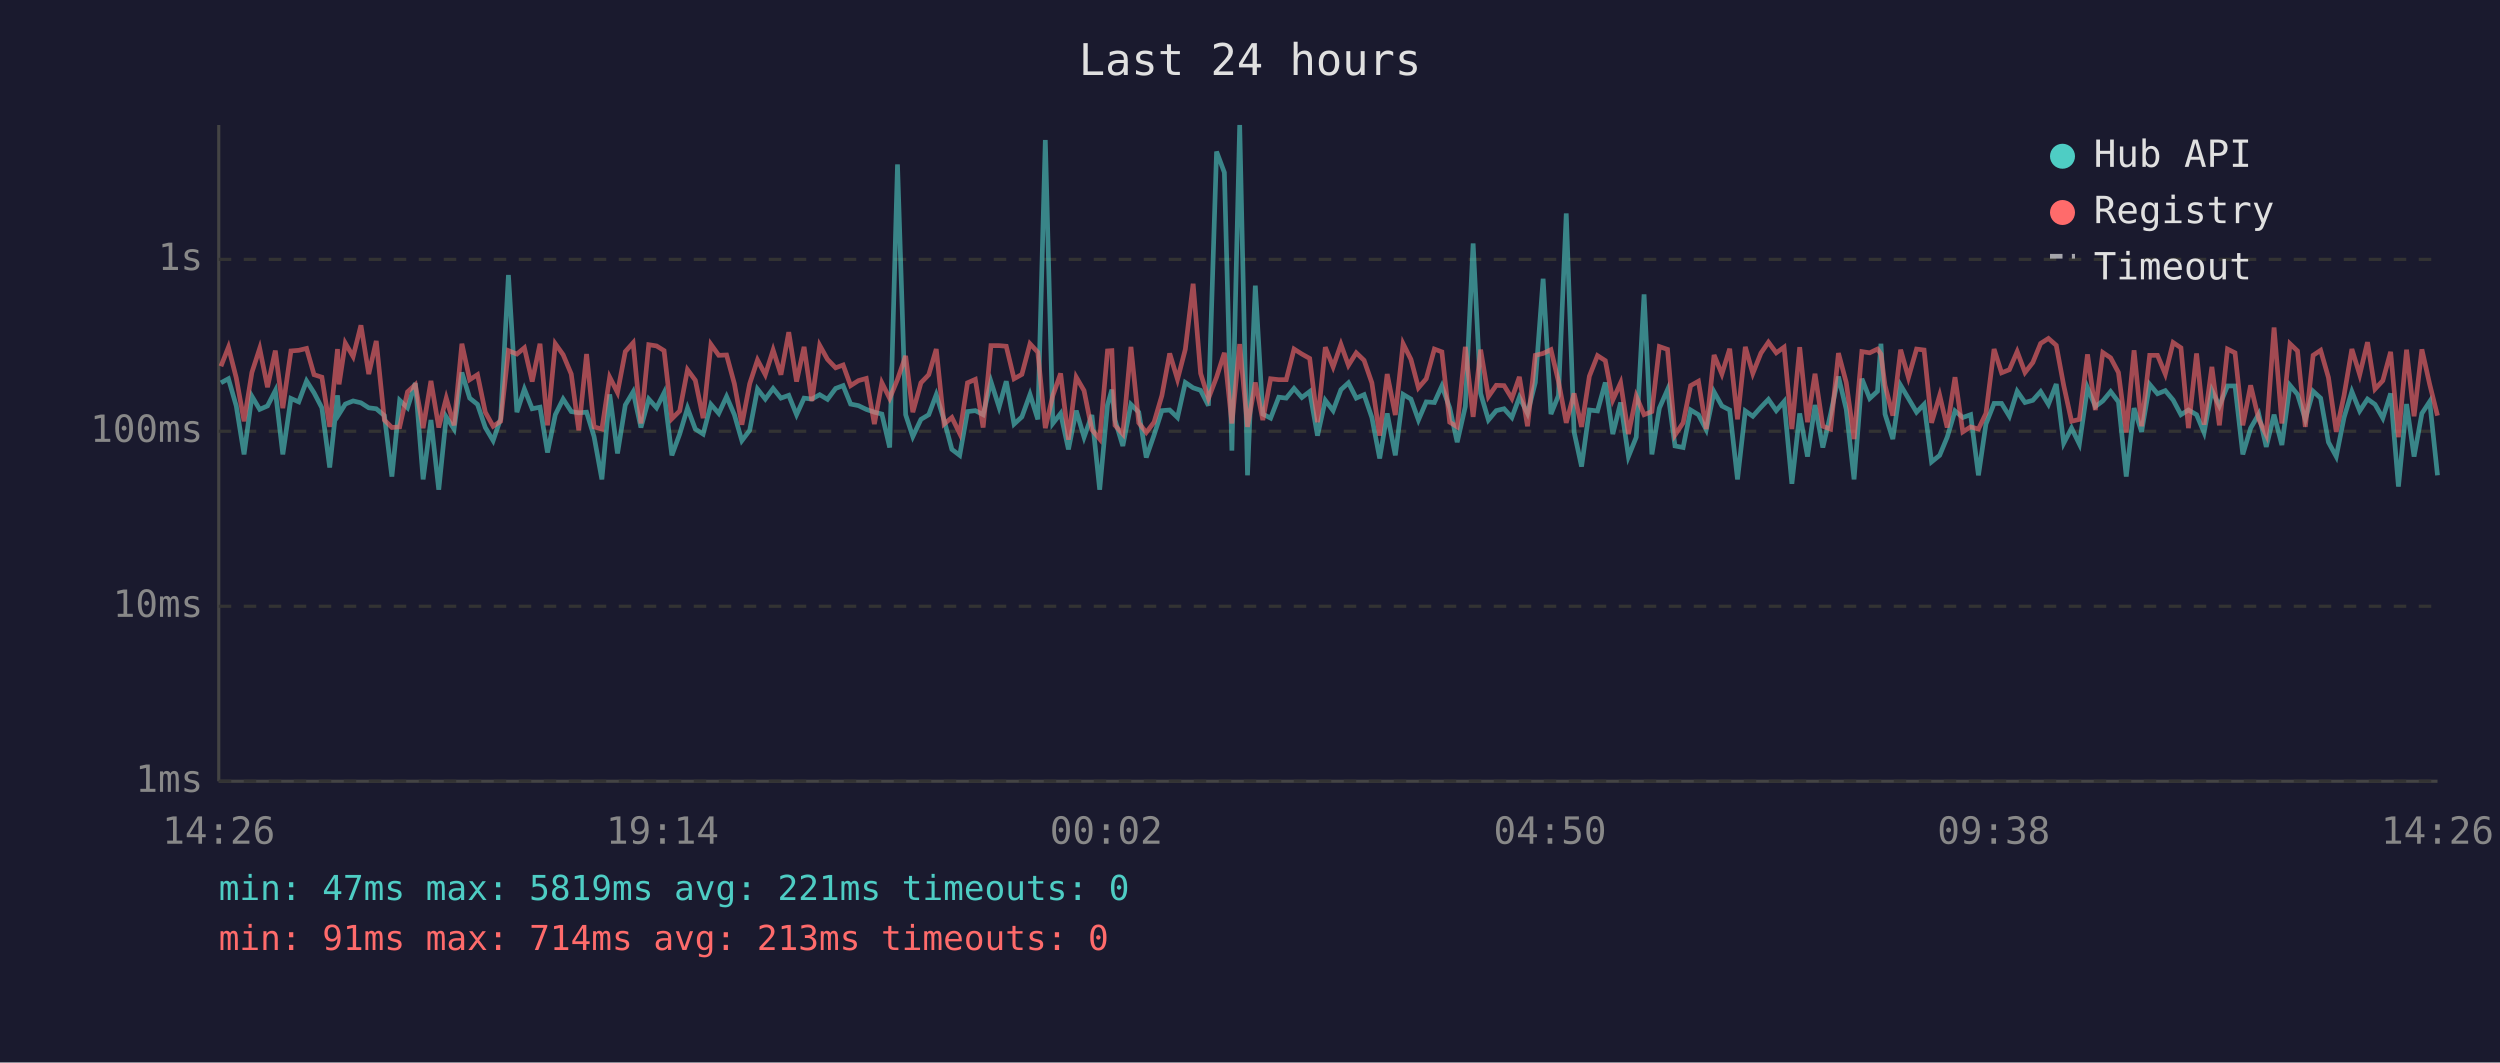
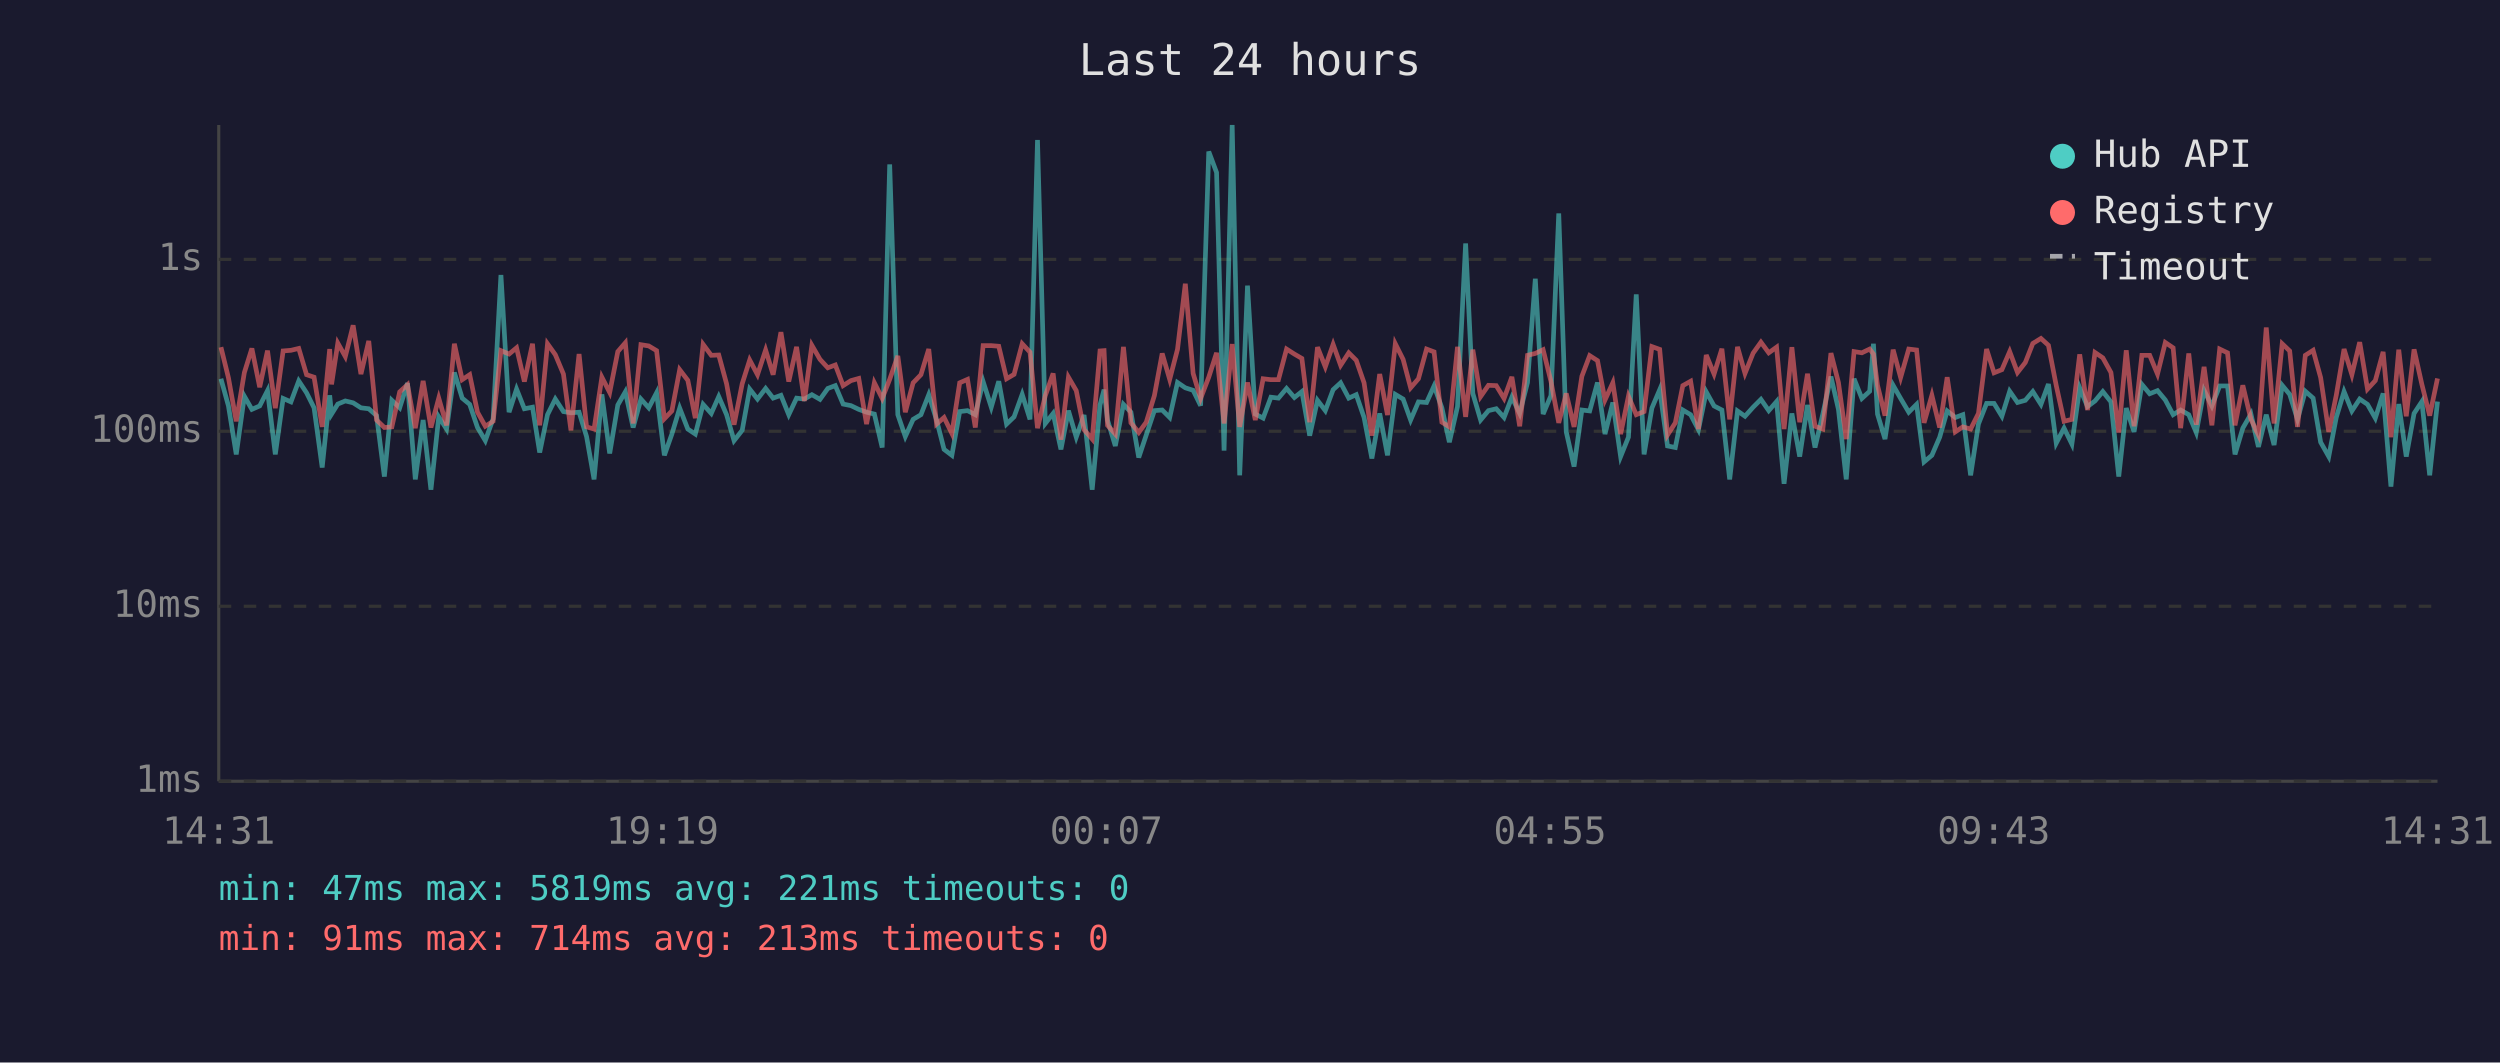
<svg xmlns="http://www.w3.org/2000/svg" viewBox="0 0 800 340" font-family="monospace" font-size="12">
  <rect width="800" height="340" fill="#1a1a2e" />
  <text x="400" y="24" fill="#e0e0e0" font-size="14" text-anchor="middle">Last 24 hours</text>
  <line x1="70" y1="40" x2="70" y2="250" stroke="#444" stroke-width="1" />
  <line x1="70" y1="250" x2="780" y2="250" stroke="#444" stroke-width="1" />
  <line x1="70" y1="250" x2="780" y2="250" stroke="#333" stroke-width="1" stroke-dasharray="4" />
  <text x="65" y="250" fill="#888" text-anchor="end" dominant-baseline="middle">1ms</text>
  <line x1="70" y1="194" x2="780" y2="194" stroke="#333" stroke-width="1" stroke-dasharray="4" />
  <text x="65" y="194" fill="#888" text-anchor="end" dominant-baseline="middle">10ms</text>
  <line x1="70" y1="138" x2="780" y2="138" stroke="#333" stroke-width="1" stroke-dasharray="4" />
  <text x="65" y="138" fill="#888" text-anchor="end" dominant-baseline="middle">100ms</text>
  <line x1="70" y1="83" x2="780" y2="83" stroke="#333" stroke-width="1" stroke-dasharray="4" />
  <text x="65" y="83" fill="#888" text-anchor="end" dominant-baseline="middle">1s</text>
-   <text x="70" y="270" fill="#888" text-anchor="middle">14:26</text>
-   <text x="212" y="270" fill="#888" text-anchor="middle">19:14</text>
-   <text x="354" y="270" fill="#888" text-anchor="middle">00:02</text>
-   <text x="496" y="270" fill="#888" text-anchor="middle">04:50</text>
-   <text x="638" y="270" fill="#888" text-anchor="middle">09:38</text>
-   <text x="780" y="270" fill="#888" text-anchor="middle">14:26</text>
-   <polyline points="70.7,122.5 73.1,121.2 75.6,129.9 78.1,145.4 80.6,126.8 83.1,131.0 85.6,129.9 88.1,125.0 90.5,145.4 93.1,127.5 95.6,128.6 98.1,121.9 100.5,125.7 103.0,130.5 105.5,149.6 108.0,126.5 108.5,132.5 110.5,129.3 113.0,128.3 115.5,128.9 118.0,130.5 120.4,130.8 123.0,133.0 125.4,152.5 127.9,128.1 130.4,130.5 132.9,122.6 135.4,153.4 137.9,134.4 140.4,156.7 142.8,133.4 145.3,137.3 147.8,119.2 150.3,127.4 152.8,129.4 155.3,136.8 157.8,141.0 160.2,134.0 162.7,88.0 165.4,131.9 167.8,124.5 170.3,130.8 172.8,130.3 175.2,144.8 177.7,132.7 180.2,127.7 182.8,131.7 185.2,132.1 187.7,131.9 190.1,139.7 192.6,153.4 195.1,126.2 197.6,145.1 200.1,129.6 202.6,125.4 205.1,136.8 207.6,127.7 210.1,130.5 212.5,125.7 215.0,145.7 217.5,138.9 220.0,130.6 222.5,137.3 225.0,138.9 227.5,129.4 230.0,132.3 232.5,126.9 235.0,132.7 237.4,141.0 239.9,137.7 242.4,124.5 244.9,127.7 247.4,124.3 249.9,127.4 252.4,126.5 254.9,132.7 257.3,127.4 259.8,127.7 262.3,126.3 264.8,127.8 267.4,124.3 269.8,123.4 272.2,129.3 274.7,129.8 277.2,131.0 279.8,131.9 282.2,132.5 284.7,143.2 287.2,52.6 289.8,132.7 292.1,139.7 294.7,134.2 297.2,132.7 299.6,126.3 302.1,134.4 304.6,143.8 307.1,145.7 309.6,131.7 312.1,131.4 314.6,132.7 317.1,122.1 319.7,130.3 322.0,122.0 324.5,135.7 327.0,133.4 329.6,126.2 332.1,134.2 334.5,44.8 336.9,135.5 339.4,132.3 341.9,143.8 344.4,131.4 346.9,139.9 349.4,132.8 351.9,156.7 354.4,129.6 355.8,124.7 356.8,134.4 359.3,142.7 361.9,129.4 364.4,131.9 366.8,146.4 369.3,139.2 371.8,131.4 374.3,131.2 376.8,133.6 379.3,122.4 381.8,124.1 384.2,124.9 386.7,129.8 389.3,48.5 391.8,55.2 394.2,144.2 396.7,40.0 399.2,152.1 401.7,91.4 404.1,132.5 406.6,133.8 409.2,127.1 411.6,127.4 414.1,124.3 416.6,127.2 419.1,125.3 421.6,139.4 424.1,128.1 426.6,131.4 429.1,124.7 431.5,122.5 434.0,127.4 436.5,126.3 439.0,133.6 441.5,146.7 443.9,132.3 446.5,145.7 449.0,126.2 451.5,127.7 453.9,134.4 456.4,128.6 459.0,128.8 461.4,123.5 463.9,130.5 466.3,141.5 468.9,130.1 471.4,77.9 473.8,125.9 476.3,134.4 478.8,131.4 481.3,130.8 483.8,133.6 486.2,127.1 488.8,132.3 491.3,122.4 493.8,89.2 496.3,132.5 498.7,126.6 501.2,68.3 503.7,138.2 506.1,149.3 508.6,131.2 511.2,131.5 513.7,122.4 516.1,138.9 518.6,128.8 521.1,146.1 523.6,139.9 526.1,94.2 528.6,145.4 531.0,130.6 533.6,124.7 536.0,142.7 538.6,143.2 541.0,131.2 543.5,132.7 546.0,137.5 548.5,125.4 551.0,129.9 553.5,131.2 556.0,153.4 558.5,131.5 560.9,133.2 563.5,130.3 565.9,127.8 568.4,131.4 570.9,128.5 573.4,154.8 575.9,132.3 578.4,146.1 580.8,129.6 583.3,143.2 585.8,132.5 588.3,120.5 590.8,131.0 593.3,153.4 595.8,121.2 598.3,127.5 600.8,125.2 601.9,110.0 603.2,132.5 605.7,140.5 608.2,123.3 610.7,127.5 613.3,131.9 615.7,129.4 618.1,147.8 620.7,145.7 623.1,139.9 625.6,131.5 628.1,133.6 630.6,132.7 633.1,152.1 635.5,135.7 638.1,129.1 640.5,129.1 643.0,133.2 645.5,125.2 648.0,128.8 650.5,128.1 653.0,125.3 655.5,129.4 658.0,122.9 660.4,141.8 662.9,137.0 665.4,142.1 668.0,124.1 670.5,130.1 672.9,128.3 675.4,125.3 677.9,128.6 680.4,152.5 682.9,130.6 685.3,138.2 687.9,123.0 690.4,126.0 692.9,125.0 695.4,128.0 697.9,132.7 700.3,131.2 702.9,132.7 705.3,138.4 707.8,124.9 710.2,129.9 712.8,123.5 715.2,123.5 717.7,145.4 720.2,137.0 722.8,132.5 725.2,143.0 727.7,132.7 730.2,142.4 732.8,123.3 735.2,126.2 737.7,134.2 740.2,125.2 742.6,127.4 745.1,141.5 747.6,146.1 750.1,133.6 752.6,125.3 755.1,131.5 757.6,127.7 760.0,129.4 762.5,133.8 765.0,125.9 767.5,155.7 770.1,129.3 772.5,146.1 775.0,132.3 777.5,128.5 780.0,152.1" fill="none" stroke="#4ecdc4" stroke-width="1.5" opacity="0.6" />
-   <polyline points="70.7,117.2 73.1,111.1 75.6,120.9 78.1,134.8 80.6,119.2 83.1,111.5 85.6,123.9 88.1,112.2 90.5,130.6 93.1,112.3 95.6,112.1 98.1,111.5 100.5,119.9 103.0,120.7 105.5,136.6 108.0,111.7 108.5,123.0 110.5,109.8 113.0,114.1 115.5,104.1 118.0,119.7 120.4,109.1 123.0,134.4 125.4,136.8 127.9,136.6 130.4,125.4 132.9,123.1 135.4,137.0 137.9,121.9 140.4,136.8 142.8,127.4 145.3,136.1 147.8,110.0 150.3,121.5 152.8,119.9 155.3,131.9 157.8,136.4 160.2,134.8 162.7,112.2 165.4,113.3 167.8,111.3 170.3,122.1 172.8,110.0 175.2,136.1 177.7,110.0 180.2,113.5 182.8,119.7 185.2,137.7 187.7,113.3 190.1,136.6 192.6,137.3 195.1,120.7 197.6,125.6 200.1,112.5 202.6,109.7 205.1,135.5 207.6,110.3 210.1,110.7 212.5,112.2 215.0,134.0 217.5,131.5 220.0,118.3 222.5,121.7 225.0,133.8 227.5,110.2 230.0,113.7 232.5,113.6 235.0,122.8 237.4,135.9 239.9,122.8 242.4,115.2 244.9,119.9 247.4,112.0 249.9,119.9 252.4,106.3 254.9,122.1 257.3,111.0 259.8,128.3 262.3,110.5 264.8,115.0 267.4,117.7 269.8,116.8 272.2,123.4 274.7,121.8 277.2,121.1 279.8,135.7 282.2,122.5 284.7,127.5 287.2,121.4 289.8,113.9 292.1,131.9 294.7,122.5 297.2,119.9 299.6,111.7 302.1,135.7 304.6,133.6 307.1,138.7 309.6,122.5 312.1,121.4 314.6,136.8 317.1,110.6 319.7,110.6 322.0,110.8 324.5,121.2 327.0,119.8 329.6,110.0 332.1,112.7 334.5,137.0 336.9,126.6 339.4,119.5 341.9,140.7 344.4,120.7 346.9,125.0 349.4,137.5 351.9,140.5 354.4,112.3 355.8,112.2 356.8,136.1 359.3,138.9 361.9,111.0 364.4,135.3 366.8,138.4 369.3,135.1 371.8,126.6 374.3,113.1 376.8,121.4 379.3,111.8 381.8,90.8 384.2,119.5 386.7,127.5 389.3,120.7 391.8,112.9 394.2,135.5 396.7,110.1 399.2,136.6 401.7,122.4 404.1,134.4 406.6,121.2 409.2,121.5 411.6,121.5 414.1,111.7 416.6,113.3 419.1,114.7 421.6,135.1 424.1,111.1 426.6,117.4 429.1,110.2 431.5,116.9 434.0,112.9 436.5,115.3 439.0,122.5 441.5,139.4 443.9,119.7 446.5,132.8 449.0,110.0 451.5,115.0 453.9,124.1 456.4,121.2 459.0,111.7 461.4,112.6 463.9,135.1 466.3,136.6 468.9,111.0 471.4,133.4 473.8,111.9 476.3,126.9 478.8,123.3 481.3,123.4 483.8,127.5 486.2,120.6 488.8,136.4 491.3,113.7 493.8,113.1 496.3,111.9 498.7,122.0 501.2,135.3 503.7,125.9 506.1,136.6 508.6,120.4 511.2,113.8 513.7,115.4 516.1,128.0 518.6,122.5 521.1,138.9 523.6,126.8 526.1,132.7 528.6,131.7 531.0,110.9 533.6,111.8 536.0,139.2 538.6,135.3 541.0,123.4 543.5,122.0 546.0,137.3 548.5,113.6 551.0,119.7 553.5,111.6 556.0,134.2 558.5,111.0 560.9,119.5 563.5,113.0 565.9,109.5 568.4,112.9 570.9,111.1 573.4,137.3 575.9,111.1 578.4,135.1 580.8,119.6 583.3,136.4 585.8,137.3 588.3,113.0 590.8,122.4 593.3,140.5 595.8,112.5 598.3,112.9 600.8,111.7 601.9,113.3 603.2,123.3 605.7,133.0 608.2,111.9 610.7,120.8 613.3,111.7 615.7,112.0 618.1,135.3 620.7,126.5 623.1,136.8 625.6,120.7 628.1,138.2 630.6,136.6 633.1,137.3 635.5,132.3 638.1,111.7 640.5,119.3 643.0,118.3 645.5,112.5 648.0,119.2 650.5,116.0 653.0,109.9 655.5,108.3 658.0,110.5 660.4,123.4 662.9,134.8 665.4,134.2 668.0,113.4 670.5,131.2 672.9,112.8 675.4,114.5 677.9,119.2 680.4,138.4 682.9,112.1 685.3,136.4 687.9,113.7 690.4,113.7 692.9,119.7 695.4,109.6 697.9,111.3 700.3,137.0 702.9,113.1 705.3,135.9 707.8,117.4 710.2,136.1 712.8,111.7 715.2,112.9 717.7,136.1 720.2,123.3 722.8,134.2 725.2,139.2 727.7,104.8 730.2,135.5 732.8,110.0 735.2,112.3 737.7,136.6 740.2,113.7 742.6,112.1 745.1,120.8 747.6,138.2 750.1,126.5 752.6,111.7 755.1,119.9 757.6,109.5 760.0,124.5 762.5,121.8 765.0,112.6 767.5,139.9 770.1,111.9 772.5,133.2 775.0,111.8 777.5,123.0 780.0,133.0" fill="none" stroke="#ff6b6b" stroke-width="1.5" opacity="0.6" />
+   <text x="70" y="270" fill="#888" text-anchor="middle">14:31</text>
+   <text x="212" y="270" fill="#888" text-anchor="middle">19:19</text>
+   <text x="354" y="270" fill="#888" text-anchor="middle">00:07</text>
+   <text x="496" y="270" fill="#888" text-anchor="middle">04:55</text>
+   <text x="638" y="270" fill="#888" text-anchor="middle">09:43</text>
+   <text x="780" y="270" fill="#888" text-anchor="middle">14:31</text>
+   <polyline points="70.7,121.2 73.1,129.9 75.6,145.4 78.2,126.8 80.6,131.0 83.1,129.9 85.6,125.0 88.1,145.4 90.6,127.5 93.1,128.6 95.6,121.9 98.1,125.7 100.5,130.5 103.1,149.6 105.5,126.5 106.1,132.5 108.1,129.3 110.5,128.3 113.0,128.9 115.5,130.5 118.0,130.8 120.5,133.0 123.0,152.5 125.4,128.1 127.9,130.5 130.4,122.6 132.9,153.4 135.4,134.4 137.9,156.7 140.4,133.4 142.9,137.3 145.4,119.2 147.9,127.4 150.3,129.4 152.8,136.8 155.3,141.0 157.8,134.0 160.3,88.0 162.9,131.9 165.3,124.5 167.8,130.8 170.4,130.3 172.7,144.8 175.2,132.7 177.7,127.7 180.3,131.7 182.7,132.1 185.3,131.9 187.7,139.7 190.1,153.4 192.6,126.2 195.1,145.1 197.7,129.6 200.1,125.4 202.6,136.8 205.1,127.7 207.6,130.5 210.1,125.7 212.6,145.7 215.0,138.9 217.5,130.6 220.1,137.3 222.5,138.9 225.0,129.4 227.6,132.3 230.0,126.9 232.5,132.7 234.9,141.0 237.5,137.7 239.9,124.5 242.4,127.7 245.0,124.3 247.4,127.4 249.9,126.5 252.4,132.7 254.9,127.4 257.4,127.7 259.8,126.3 262.4,127.8 264.9,124.3 267.3,123.4 269.8,129.3 272.3,129.8 274.8,131.0 277.3,131.9 279.8,132.5 282.3,143.2 284.7,52.6 287.3,132.7 289.7,139.7 292.2,134.2 294.7,132.7 297.2,126.3 299.7,134.4 302.1,143.8 304.6,145.7 307.1,131.7 309.6,131.4 312.1,132.7 314.6,122.1 317.2,130.3 319.6,122.0 322.1,135.7 324.5,133.4 327.1,126.2 329.6,134.2 332.0,44.8 334.5,135.5 337.0,132.3 339.5,143.8 341.9,131.4 344.4,139.9 346.9,132.8 349.5,156.7 352.0,129.6 353.3,124.7 354.4,134.4 356.9,142.7 359.5,129.4 361.9,131.9 364.4,146.4 366.8,139.2 369.4,131.4 371.9,131.2 374.3,133.6 376.8,122.4 379.3,124.1 381.8,124.9 384.2,129.8 386.8,48.5 389.3,55.2 391.7,144.2 394.3,40.0 396.7,152.1 399.2,91.4 401.7,132.5 404.2,133.8 406.7,127.1 409.1,127.4 411.7,124.3 414.2,127.2 416.6,125.3 419.1,139.4 421.6,128.1 424.1,131.4 426.6,124.7 429.0,122.5 431.6,127.4 434.0,126.3 436.5,133.6 439.0,146.7 441.5,132.3 444.0,145.7 446.5,126.2 449.0,127.7 451.4,134.4 453.9,128.6 456.5,128.8 458.9,123.5 461.4,130.5 463.8,141.5 466.4,130.1 469.0,77.9 471.3,125.9 473.8,134.4 476.3,131.4 478.8,130.8 481.3,133.6 483.8,127.1 486.3,132.3 488.8,122.4 491.3,89.2 493.8,132.5 496.3,126.6 498.8,68.3 501.2,138.2 503.7,149.3 506.2,131.2 508.7,131.5 511.2,122.4 513.6,138.9 516.1,128.8 518.6,146.1 521.1,139.9 523.6,94.2 526.1,145.4 528.6,130.6 531.1,124.7 533.6,142.7 536.1,143.2 538.5,131.2 541.0,132.7 543.5,137.5 546.0,125.4 548.5,129.9 551.0,131.2 553.5,153.4 556.0,131.5 558.4,133.2 561.0,130.3 563.5,127.8 566.0,131.4 568.5,128.5 570.9,154.8 573.4,132.3 575.9,146.1 578.4,129.6 580.8,143.2 583.3,132.5 585.9,120.5 588.3,131.0 590.8,153.4 593.3,121.2 595.8,127.5 598.3,125.2 599.5,110.0 600.8,132.5 603.2,140.5 605.8,123.3 608.2,127.5 610.8,131.9 613.3,129.4 615.7,147.8 618.2,145.7 620.7,139.9 623.1,131.5 625.7,133.6 628.1,132.7 630.6,152.1 633.1,135.7 635.7,129.1 638.1,129.1 640.6,133.2 643.1,125.2 645.6,128.8 648.1,128.1 650.5,125.3 653.1,129.4 655.5,122.9 658.0,141.8 660.5,137.0 663.0,142.1 665.5,124.1 668.0,130.1 670.4,128.3 672.9,125.3 675.5,128.6 678.0,152.5 680.4,130.6 682.9,138.2 685.4,123.0 687.9,126.0 690.4,125.0 692.9,128.0 695.4,132.7 697.8,131.2 700.4,132.7 702.8,138.4 705.3,124.9 707.8,129.9 710.3,123.5 712.8,123.5 715.2,145.4 717.7,137.0 720.3,132.5 722.7,143.0 725.2,132.7 727.7,142.4 730.3,123.3 732.7,126.2 735.2,134.2 737.7,125.2 740.2,127.4 742.6,141.5 745.2,146.1 747.6,133.6 750.1,125.3 752.6,131.5 755.1,127.7 757.6,129.4 760.1,133.8 762.6,125.9 765.1,155.7 767.6,129.3 770.0,146.1 772.5,132.3 775.0,128.5 777.5,152.1 780.0,128.5" fill="none" stroke="#4ecdc4" stroke-width="1.5" opacity="0.6" />
+   <polyline points="70.7,111.1 73.1,120.9 75.6,134.8 78.2,119.2 80.6,111.5 83.1,123.9 85.6,112.2 88.1,130.6 90.6,112.3 93.1,112.1 95.6,111.5 98.1,119.9 100.5,120.7 103.1,136.6 105.5,111.7 106.1,123.0 108.1,109.8 110.5,114.1 113.0,104.1 115.5,119.7 118.0,109.1 120.5,134.4 123.0,136.8 125.4,136.6 127.9,125.4 130.4,123.1 132.9,137.0 135.4,121.9 137.9,136.8 140.4,127.4 142.9,136.1 145.4,110.0 147.9,121.5 150.3,119.9 152.8,131.9 155.3,136.4 157.8,134.8 160.3,112.2 162.9,113.3 165.3,111.3 167.8,122.1 170.4,110.0 172.7,136.1 175.2,110.0 177.7,113.5 180.3,119.7 182.7,137.7 185.3,113.3 187.7,136.6 190.1,137.3 192.6,120.7 195.1,125.6 197.7,112.5 200.1,109.7 202.6,135.5 205.1,110.3 207.6,110.7 210.1,112.2 212.6,134.0 215.0,131.5 217.5,118.3 220.1,121.7 222.5,133.8 225.0,110.2 227.6,113.7 230.0,113.6 232.5,122.8 234.9,135.9 237.5,122.8 239.9,115.2 242.4,119.9 245.0,112.0 247.4,119.9 249.9,106.3 252.4,122.1 254.9,111.0 257.4,128.3 259.8,110.5 262.4,115.0 264.9,117.7 267.3,116.8 269.8,123.4 272.3,121.8 274.8,121.1 277.3,135.7 279.8,122.5 282.3,127.5 284.7,121.4 287.3,113.9 289.7,131.9 292.2,122.5 294.7,119.9 297.2,111.7 299.7,135.7 302.1,133.6 304.6,138.7 307.1,122.5 309.6,121.4 312.1,136.8 314.6,110.6 317.2,110.6 319.6,110.8 322.1,121.2 324.5,119.8 327.1,110.0 329.6,112.7 332.0,137.0 334.5,126.6 337.0,119.5 339.5,140.7 341.9,120.7 344.4,125.0 346.9,137.5 349.5,140.5 352.0,112.3 353.3,112.2 354.4,136.1 356.9,138.9 359.5,111.0 361.9,135.3 364.4,138.4 366.8,135.1 369.4,126.6 371.9,113.1 374.3,121.4 376.8,111.8 379.3,90.8 381.8,119.5 384.2,127.5 386.8,120.7 389.3,112.9 391.7,135.5 394.3,110.1 396.7,136.6 399.2,122.4 401.7,134.4 404.2,121.2 406.7,121.5 409.1,121.5 411.7,111.7 414.2,113.3 416.6,114.7 419.1,135.1 421.6,111.1 424.1,117.4 426.6,110.2 429.0,116.9 431.6,112.9 434.0,115.3 436.5,122.5 439.0,139.4 441.5,119.7 444.0,132.8 446.5,110.0 449.0,115.0 451.4,124.1 453.9,121.2 456.5,111.7 458.9,112.6 461.4,135.1 463.8,136.6 466.4,111.0 469.0,133.4 471.3,111.9 473.8,126.9 476.3,123.3 478.8,123.4 481.3,127.5 483.8,120.6 486.3,136.4 488.8,113.7 491.3,113.1 493.8,111.9 496.3,122.0 498.8,135.3 501.2,125.9 503.7,136.6 506.2,120.4 508.7,113.8 511.2,115.4 513.6,128.0 516.1,122.5 518.6,138.9 521.1,126.8 523.6,132.7 526.1,131.7 528.6,110.9 531.1,111.8 533.6,139.2 536.1,135.3 538.5,123.4 541.0,122.0 543.5,137.3 546.0,113.6 548.5,119.7 551.0,111.6 553.5,134.2 556.0,111.0 558.4,119.5 561.0,113.0 563.5,109.5 566.0,112.9 568.5,111.1 570.9,137.3 573.4,111.1 575.9,135.1 578.4,119.6 580.8,136.4 583.3,137.3 585.9,113.0 588.3,122.4 590.8,140.5 593.3,112.5 595.8,112.9 598.3,111.7 599.5,113.3 600.8,123.3 603.2,133.0 605.8,111.9 608.2,120.8 610.8,111.7 613.3,112.0 615.7,135.3 618.2,126.5 620.7,136.8 623.1,120.7 625.7,138.2 628.1,136.6 630.6,137.3 633.1,132.3 635.7,111.7 638.1,119.3 640.6,118.3 643.1,112.5 645.6,119.2 648.1,116.0 650.5,109.9 653.1,108.3 655.5,110.5 658.0,123.4 660.5,134.8 663.0,134.2 665.5,113.4 668.0,131.2 670.4,112.8 672.9,114.5 675.5,119.2 678.0,138.4 680.4,112.1 682.9,136.4 685.4,113.7 687.9,113.7 690.4,119.7 692.9,109.6 695.4,111.3 697.8,137.0 700.4,113.1 702.8,135.9 705.3,117.4 707.8,136.1 710.3,111.7 712.8,112.9 715.2,136.1 717.7,123.3 720.3,134.2 722.7,139.2 725.2,104.8 727.7,135.5 730.3,110.0 732.7,112.3 735.2,136.6 737.7,113.7 740.2,112.1 742.6,120.8 745.2,138.2 747.6,126.5 750.1,111.7 752.6,119.9 755.1,109.5 757.6,124.5 760.1,121.8 762.6,112.6 765.1,139.9 767.6,111.9 770.0,133.2 772.5,111.8 775.0,123.0 777.5,133.0 780.0,121.1" fill="none" stroke="#ff6b6b" stroke-width="1.5" opacity="0.6" />
  <circle cx="660" cy="50" r="4" fill="#4ecdc4" />
  <text x="670" y="50" fill="#e0e0e0" dominant-baseline="middle">Hub API</text>
  <circle cx="660" cy="68" r="4" fill="#ff6b6b" />
  <text x="670" y="68" fill="#e0e0e0" dominant-baseline="middle">Registry</text>
  <line x1="656" y1="82" x2="664" y2="82" stroke="#e0e0e0" stroke-width="1.5" stroke-dasharray="4,3" opacity="0.7" />
  <text x="670" y="86" fill="#e0e0e0" dominant-baseline="middle">Timeout</text>
  <text x="70" y="288" fill="#4ecdc4" font-size="11">min: 47ms  max: 5819ms  avg: 221ms  timeouts: 0</text>
  <text x="70" y="304" fill="#ff6b6b" font-size="11">min: 91ms  max: 714ms  avg: 213ms  timeouts: 0</text>
</svg>
